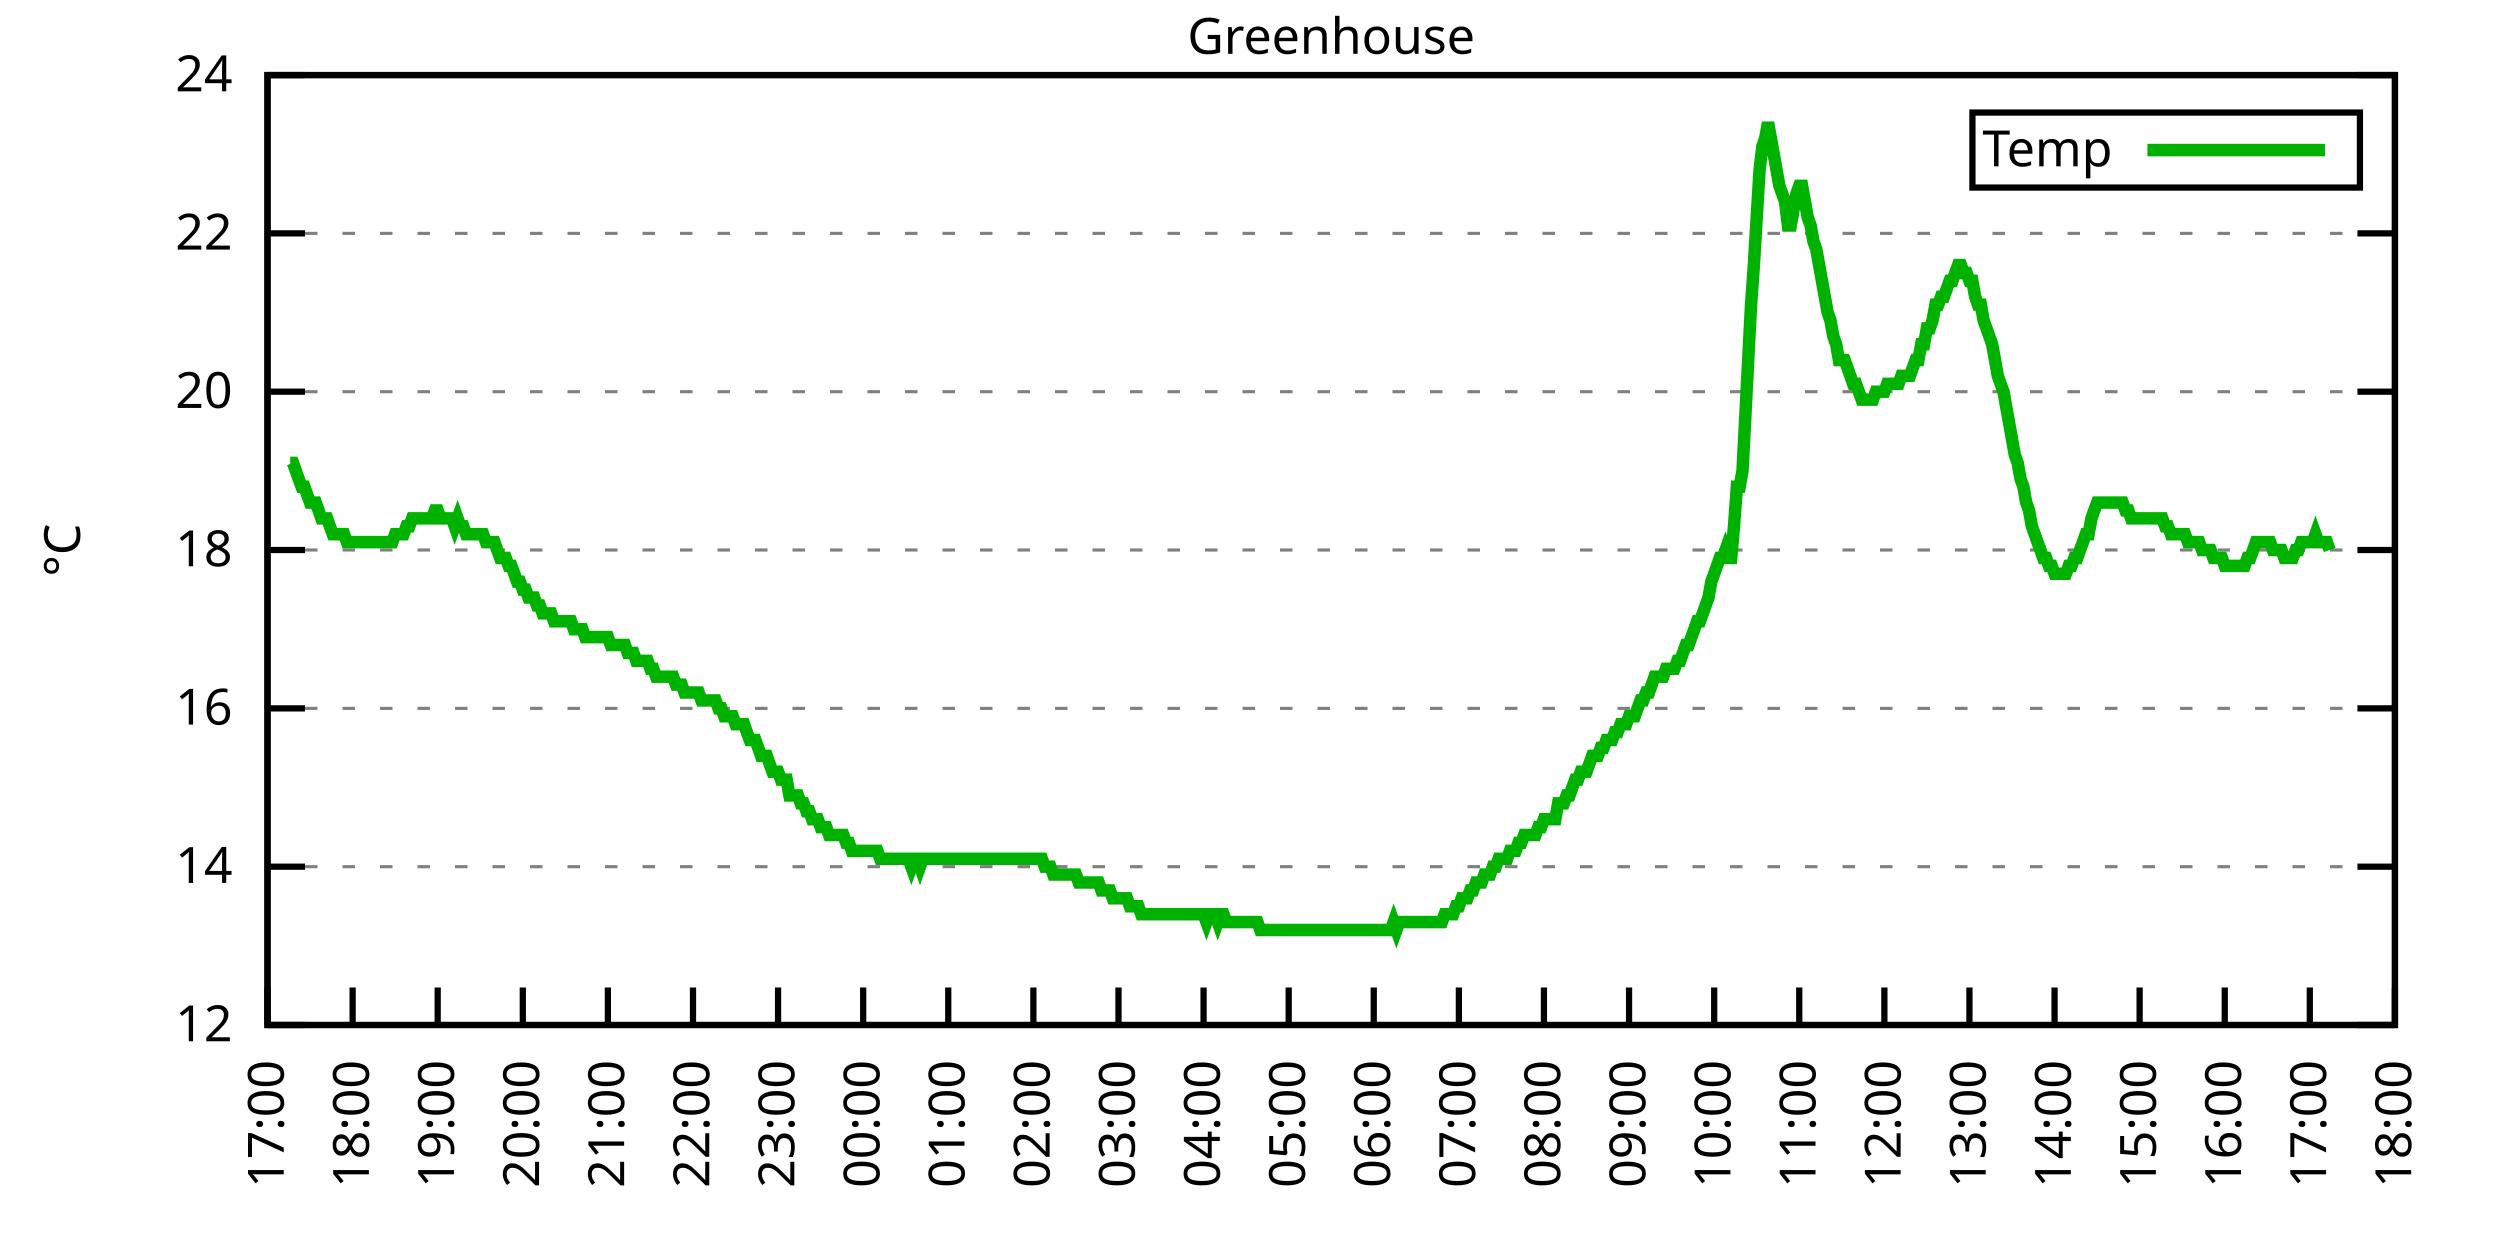
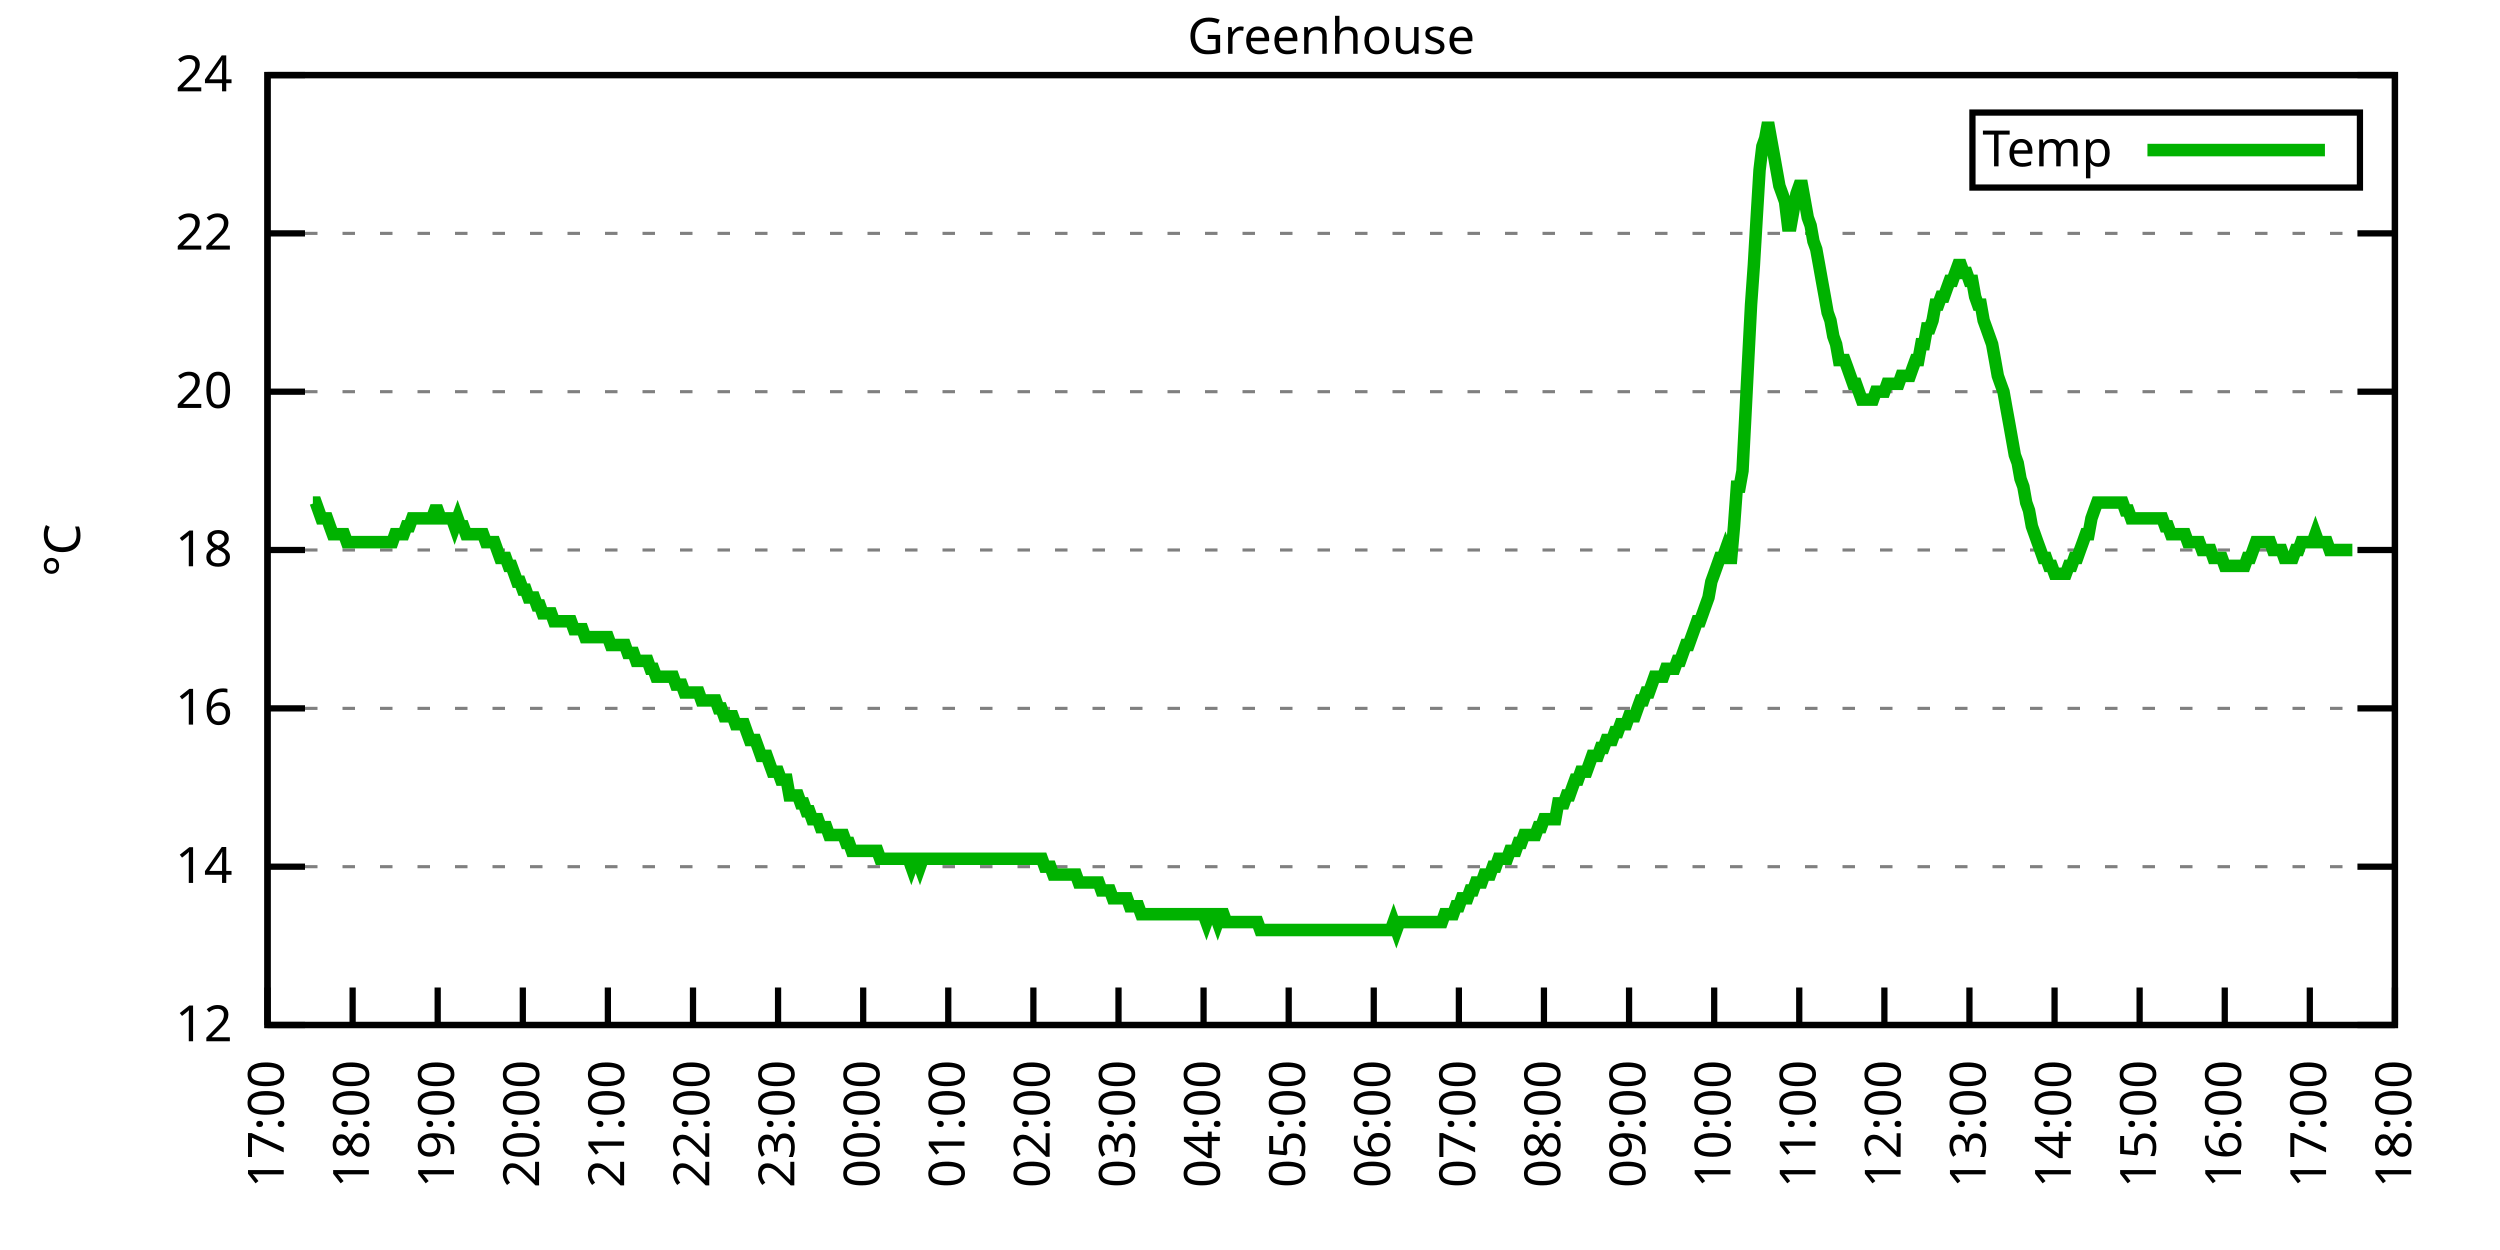
<svg xmlns="http://www.w3.org/2000/svg" xmlns:xlink="http://www.w3.org/1999/xlink" width="400" height="200" viewBox="0 0 400 200">
  <g id="gnuplot_canvas">
    <rect x="0" y="0" width="400" height="200" fill="none" />
    <defs>
      <circle id="gpDot" r="0.5" stroke-width="0.5" stroke="currentColor" />
      <path id="gpPt0" stroke-width="0.333" stroke="currentColor" d="M-1,0 h2 M0,-1 v2" />
      <path id="gpPt1" stroke-width="0.333" stroke="currentColor" d="M-1,-1 L1,1 M1,-1 L-1,1" />
      <path id="gpPt2" stroke-width="0.333" stroke="currentColor" d="M-1,0 L1,0 M0,-1 L0,1 M-1,-1 L1,1 M-1,1 L1,-1" />
      <rect id="gpPt3" stroke-width="0.333" stroke="currentColor" x="-1" y="-1" width="2" height="2" />
      <rect id="gpPt4" stroke-width="0.333" stroke="currentColor" fill="currentColor" x="-1" y="-1" width="2" height="2" />
      <circle id="gpPt5" stroke-width="0.333" stroke="currentColor" cx="0" cy="0" r="1" />
      <use xlink:href="#gpPt5" id="gpPt6" fill="currentColor" stroke="none" />
      <path id="gpPt7" stroke-width="0.333" stroke="currentColor" d="M0,-1.33 L-1.33,0.67 L1.33,0.67 z" />
      <use xlink:href="#gpPt7" id="gpPt8" fill="currentColor" stroke="none" />
      <use xlink:href="#gpPt7" id="gpPt9" stroke="currentColor" transform="rotate(180)" />
      <use xlink:href="#gpPt9" id="gpPt10" fill="currentColor" stroke="none" />
      <use xlink:href="#gpPt3" id="gpPt11" stroke="currentColor" transform="rotate(45)" />
      <use xlink:href="#gpPt11" id="gpPt12" fill="currentColor" stroke="none" />
      <path id="gpPt13" stroke-width="0.333" stroke="currentColor" d="M0,1.330 L1.265,0.411 L0.782,-1.067 L-0.782,-1.076 L-1.265,0.411 z" />
      <use xlink:href="#gpPt13" id="gpPt14" fill="currentColor" stroke="none" />
      <filter id="textbox" filterUnits="objectBoundingBox" x="0" y="0" height="1" width="1">
        <feFlood flood-color="white" flood-opacity="1" result="bgnd" />
        <feComposite in="SourceGraphic" in2="bgnd" operator="atop" />
      </filter>
      <filter id="greybox" filterUnits="objectBoundingBox" x="0" y="0" height="1" width="1">
        <feFlood flood-color="lightgrey" flood-opacity="1" result="grey" />
        <feComposite in="SourceGraphic" in2="grey" operator="atop" />
      </filter>
    </defs>
    <g fill="none" color="white" stroke="currentColor" stroke-width="1.00" stroke-linecap="butt" stroke-linejoin="miter">
</g>
    <g fill="none" color="black" stroke="currentColor" stroke-width="1.00" stroke-linecap="butt" stroke-linejoin="miter">
      <g stroke="none" shape-rendering="crispEdges">
        <polygon fill="rgb(255, 255, 255)" points="42.80,164.00 383.18,164.00 383.18,12.02 42.80,12.02 " />
      </g>
    </g>
    <g fill="none" color="black" stroke="currentColor" stroke-width="1.00" stroke-linecap="butt" stroke-linejoin="miter">
</g>
    <g fill="none" color="black" stroke="black" stroke-width="0.50" stroke-linecap="butt" stroke-linejoin="miter">
</g>
    <g fill="none" color="gray" stroke="currentColor" stroke-width="0.50" stroke-linecap="butt" stroke-linejoin="miter">
      <path stroke="gray" stroke-dasharray="2,4" class="gridline" d="M42.80,164.00 L383.19,164.00  " />
    </g>
    <g fill="none" color="gray" stroke="gray" stroke-width="1.00" stroke-linecap="butt" stroke-linejoin="miter">
</g>
    <g fill="none" color="black" stroke="currentColor" stroke-width="1.00" stroke-linecap="butt" stroke-linejoin="miter">
      <path stroke="black" d="M42.80,164.00 L48.80,164.00 M383.19,164.00 L377.19,164.00  " />
      <g transform="translate(37.20,166.60)" stroke="none" fill="black" font-family="Sans" font-size="8.00" text-anchor="end">
        <text>
          <tspan font-family="Sans"> 12</tspan>
        </text>
      </g>
    </g>
    <g fill="none" color="black" stroke="currentColor" stroke-width="1.00" stroke-linecap="butt" stroke-linejoin="miter">
</g>
    <g fill="none" color="black" stroke="black" stroke-width="0.50" stroke-linecap="butt" stroke-linejoin="miter">
</g>
    <g fill="none" color="gray" stroke="currentColor" stroke-width="0.50" stroke-linecap="butt" stroke-linejoin="miter">
      <path stroke="gray" stroke-dasharray="2,4" class="gridline" d="M42.80,138.67 L383.19,138.67  " />
    </g>
    <g fill="none" color="gray" stroke="gray" stroke-width="1.00" stroke-linecap="butt" stroke-linejoin="miter">
</g>
    <g fill="none" color="black" stroke="currentColor" stroke-width="1.00" stroke-linecap="butt" stroke-linejoin="miter">
      <path stroke="black" d="M42.80,138.67 L48.80,138.67 M383.19,138.67 L377.19,138.67  " />
      <g transform="translate(37.20,141.27)" stroke="none" fill="black" font-family="Sans" font-size="8.00" text-anchor="end">
        <text>
          <tspan font-family="Sans"> 14</tspan>
        </text>
      </g>
    </g>
    <g fill="none" color="black" stroke="currentColor" stroke-width="1.00" stroke-linecap="butt" stroke-linejoin="miter">
</g>
    <g fill="none" color="black" stroke="black" stroke-width="0.50" stroke-linecap="butt" stroke-linejoin="miter">
</g>
    <g fill="none" color="gray" stroke="currentColor" stroke-width="0.50" stroke-linecap="butt" stroke-linejoin="miter">
      <path stroke="gray" stroke-dasharray="2,4" class="gridline" d="M42.80,113.34 L383.19,113.34  " />
    </g>
    <g fill="none" color="gray" stroke="gray" stroke-width="1.00" stroke-linecap="butt" stroke-linejoin="miter">
</g>
    <g fill="none" color="black" stroke="currentColor" stroke-width="1.00" stroke-linecap="butt" stroke-linejoin="miter">
      <path stroke="black" d="M42.80,113.34 L48.80,113.34 M383.19,113.34 L377.19,113.34  " />
      <g transform="translate(37.20,115.94)" stroke="none" fill="black" font-family="Sans" font-size="8.00" text-anchor="end">
        <text>
          <tspan font-family="Sans"> 16</tspan>
        </text>
      </g>
    </g>
    <g fill="none" color="black" stroke="currentColor" stroke-width="1.00" stroke-linecap="butt" stroke-linejoin="miter">
</g>
    <g fill="none" color="black" stroke="black" stroke-width="0.50" stroke-linecap="butt" stroke-linejoin="miter">
</g>
    <g fill="none" color="gray" stroke="currentColor" stroke-width="0.50" stroke-linecap="butt" stroke-linejoin="miter">
      <path stroke="gray" stroke-dasharray="2,4" class="gridline" d="M42.80,88.00 L383.19,88.00  " />
    </g>
    <g fill="none" color="gray" stroke="gray" stroke-width="1.00" stroke-linecap="butt" stroke-linejoin="miter">
</g>
    <g fill="none" color="black" stroke="currentColor" stroke-width="1.00" stroke-linecap="butt" stroke-linejoin="miter">
      <path stroke="black" d="M42.80,88.00 L48.80,88.00 M383.19,88.00 L377.19,88.00  " />
      <g transform="translate(37.20,90.60)" stroke="none" fill="black" font-family="Sans" font-size="8.00" text-anchor="end">
        <text>
          <tspan font-family="Sans"> 18</tspan>
        </text>
      </g>
    </g>
    <g fill="none" color="black" stroke="currentColor" stroke-width="1.00" stroke-linecap="butt" stroke-linejoin="miter">
</g>
    <g fill="none" color="black" stroke="black" stroke-width="0.50" stroke-linecap="butt" stroke-linejoin="miter">
</g>
    <g fill="none" color="gray" stroke="currentColor" stroke-width="0.50" stroke-linecap="butt" stroke-linejoin="miter">
      <path stroke="gray" stroke-dasharray="2,4" class="gridline" d="M42.80,62.67 L383.19,62.67  " />
    </g>
    <g fill="none" color="gray" stroke="gray" stroke-width="1.00" stroke-linecap="butt" stroke-linejoin="miter">
</g>
    <g fill="none" color="black" stroke="currentColor" stroke-width="1.00" stroke-linecap="butt" stroke-linejoin="miter">
      <path stroke="black" d="M42.80,62.67 L48.80,62.67 M383.19,62.67 L377.19,62.67  " />
      <g transform="translate(37.20,65.27)" stroke="none" fill="black" font-family="Sans" font-size="8.00" text-anchor="end">
        <text>
          <tspan font-family="Sans"> 20</tspan>
        </text>
      </g>
    </g>
    <g fill="none" color="black" stroke="currentColor" stroke-width="1.00" stroke-linecap="butt" stroke-linejoin="miter">
</g>
    <g fill="none" color="black" stroke="black" stroke-width="0.50" stroke-linecap="butt" stroke-linejoin="miter">
</g>
    <g fill="none" color="gray" stroke="currentColor" stroke-width="0.50" stroke-linecap="butt" stroke-linejoin="miter">
      <path stroke="gray" stroke-dasharray="2,4" class="gridline" d="M42.80,37.34 L383.19,37.34  " />
    </g>
    <g fill="none" color="gray" stroke="gray" stroke-width="1.00" stroke-linecap="butt" stroke-linejoin="miter">
</g>
    <g fill="none" color="black" stroke="currentColor" stroke-width="1.00" stroke-linecap="butt" stroke-linejoin="miter">
      <path stroke="black" d="M42.80,37.34 L48.80,37.34 M383.19,37.34 L377.19,37.34  " />
      <g transform="translate(37.20,39.94)" stroke="none" fill="black" font-family="Sans" font-size="8.00" text-anchor="end">
        <text>
          <tspan font-family="Sans"> 22</tspan>
        </text>
      </g>
    </g>
    <g fill="none" color="black" stroke="currentColor" stroke-width="1.00" stroke-linecap="butt" stroke-linejoin="miter">
</g>
    <g fill="none" color="black" stroke="black" stroke-width="0.50" stroke-linecap="butt" stroke-linejoin="miter">
</g>
    <g fill="none" color="gray" stroke="currentColor" stroke-width="0.50" stroke-linecap="butt" stroke-linejoin="miter">
      <path stroke="gray" stroke-dasharray="2,4" class="gridline" d="M42.80,12.01 L383.19,12.01  " />
    </g>
    <g fill="none" color="gray" stroke="gray" stroke-width="1.00" stroke-linecap="butt" stroke-linejoin="miter">
</g>
    <g fill="none" color="black" stroke="currentColor" stroke-width="1.00" stroke-linecap="butt" stroke-linejoin="miter">
      <path stroke="black" d="M42.80,12.01 L48.80,12.01 M383.19,12.01 L377.19,12.01  " />
      <g transform="translate(37.20,14.61)" stroke="none" fill="black" font-family="Sans" font-size="8.00" text-anchor="end">
        <text>
          <tspan font-family="Sans"> 24</tspan>
        </text>
      </g>
    </g>
    <g fill="none" color="black" stroke="currentColor" stroke-width="1.00" stroke-linecap="butt" stroke-linejoin="miter">
      <path stroke="black" d="M42.80,164.00 L42.80,158.00  " />
      <g transform="translate(45.40,169.60) rotate(270.00)" stroke="none" fill="black" font-family="Sans" font-size="8.00" text-anchor="end">
        <text>
          <tspan font-family="Sans">17:00</tspan>
        </text>
      </g>
    </g>
    <g fill="none" color="black" stroke="currentColor" stroke-width="1.00" stroke-linecap="butt" stroke-linejoin="miter">
      <path stroke="black" d="M56.42,164.00 L56.42,158.00  " />
      <g transform="translate(59.02,169.60) rotate(270.00)" stroke="none" fill="black" font-family="Sans" font-size="8.00" text-anchor="end">
        <text>
          <tspan font-family="Sans">18:00</tspan>
        </text>
      </g>
    </g>
    <g fill="none" color="black" stroke="currentColor" stroke-width="1.00" stroke-linecap="butt" stroke-linejoin="miter">
      <path stroke="black" d="M70.03,164.00 L70.03,158.00  " />
      <g transform="translate(72.63,169.60) rotate(270.00)" stroke="none" fill="black" font-family="Sans" font-size="8.00" text-anchor="end">
        <text>
          <tspan font-family="Sans">19:00</tspan>
        </text>
      </g>
    </g>
    <g fill="none" color="black" stroke="currentColor" stroke-width="1.00" stroke-linecap="butt" stroke-linejoin="miter">
      <path stroke="black" d="M83.65,164.00 L83.65,158.00  " />
      <g transform="translate(86.25,169.60) rotate(270.00)" stroke="none" fill="black" font-family="Sans" font-size="8.00" text-anchor="end">
        <text>
          <tspan font-family="Sans">20:00</tspan>
        </text>
      </g>
    </g>
    <g fill="none" color="black" stroke="currentColor" stroke-width="1.00" stroke-linecap="butt" stroke-linejoin="miter">
      <path stroke="black" d="M97.26,164.00 L97.26,158.00  " />
      <g transform="translate(99.86,169.60) rotate(270.00)" stroke="none" fill="black" font-family="Sans" font-size="8.00" text-anchor="end">
        <text>
          <tspan font-family="Sans">21:00</tspan>
        </text>
      </g>
    </g>
    <g fill="none" color="black" stroke="currentColor" stroke-width="1.00" stroke-linecap="butt" stroke-linejoin="miter">
      <path stroke="black" d="M110.88,164.00 L110.88,158.00  " />
      <g transform="translate(113.48,169.60) rotate(270.00)" stroke="none" fill="black" font-family="Sans" font-size="8.00" text-anchor="end">
        <text>
          <tspan font-family="Sans">22:00</tspan>
        </text>
      </g>
    </g>
    <g fill="none" color="black" stroke="currentColor" stroke-width="1.00" stroke-linecap="butt" stroke-linejoin="miter">
      <path stroke="black" d="M124.49,164.00 L124.49,158.00  " />
      <g transform="translate(127.09,169.60) rotate(270.00)" stroke="none" fill="black" font-family="Sans" font-size="8.00" text-anchor="end">
        <text>
          <tspan font-family="Sans">23:00</tspan>
        </text>
      </g>
    </g>
    <g fill="none" color="black" stroke="currentColor" stroke-width="1.00" stroke-linecap="butt" stroke-linejoin="miter">
      <path stroke="black" d="M138.11,164.00 L138.11,158.00  " />
      <g transform="translate(140.71,169.60) rotate(270.00)" stroke="none" fill="black" font-family="Sans" font-size="8.00" text-anchor="end">
        <text>
          <tspan font-family="Sans">00:00</tspan>
        </text>
      </g>
    </g>
    <g fill="none" color="black" stroke="currentColor" stroke-width="1.00" stroke-linecap="butt" stroke-linejoin="miter">
      <path stroke="black" d="M151.72,164.00 L151.72,158.00  " />
      <g transform="translate(154.32,169.60) rotate(270.00)" stroke="none" fill="black" font-family="Sans" font-size="8.00" text-anchor="end">
        <text>
          <tspan font-family="Sans">01:00</tspan>
        </text>
      </g>
    </g>
    <g fill="none" color="black" stroke="currentColor" stroke-width="1.00" stroke-linecap="butt" stroke-linejoin="miter">
      <path stroke="black" d="M165.34,164.00 L165.34,158.00  " />
      <g transform="translate(167.94,169.60) rotate(270.00)" stroke="none" fill="black" font-family="Sans" font-size="8.00" text-anchor="end">
        <text>
          <tspan font-family="Sans">02:00</tspan>
        </text>
      </g>
    </g>
    <g fill="none" color="black" stroke="currentColor" stroke-width="1.00" stroke-linecap="butt" stroke-linejoin="miter">
      <path stroke="black" d="M178.96,164.00 L178.96,158.00  " />
      <g transform="translate(181.56,169.60) rotate(270.00)" stroke="none" fill="black" font-family="Sans" font-size="8.00" text-anchor="end">
        <text>
          <tspan font-family="Sans">03:00</tspan>
        </text>
      </g>
    </g>
    <g fill="none" color="black" stroke="currentColor" stroke-width="1.00" stroke-linecap="butt" stroke-linejoin="miter">
      <path stroke="black" d="M192.57,164.00 L192.57,158.00  " />
      <g transform="translate(195.17,169.60) rotate(270.00)" stroke="none" fill="black" font-family="Sans" font-size="8.00" text-anchor="end">
        <text>
          <tspan font-family="Sans">04:00</tspan>
        </text>
      </g>
    </g>
    <g fill="none" color="black" stroke="currentColor" stroke-width="1.00" stroke-linecap="butt" stroke-linejoin="miter">
      <path stroke="black" d="M206.19,164.00 L206.19,158.00  " />
      <g transform="translate(208.79,169.60) rotate(270.00)" stroke="none" fill="black" font-family="Sans" font-size="8.00" text-anchor="end">
        <text>
          <tspan font-family="Sans">05:00</tspan>
        </text>
      </g>
    </g>
    <g fill="none" color="black" stroke="currentColor" stroke-width="1.00" stroke-linecap="butt" stroke-linejoin="miter">
      <path stroke="black" d="M219.80,164.00 L219.80,158.00  " />
      <g transform="translate(222.40,169.60) rotate(270.00)" stroke="none" fill="black" font-family="Sans" font-size="8.00" text-anchor="end">
        <text>
          <tspan font-family="Sans">06:00</tspan>
        </text>
      </g>
    </g>
    <g fill="none" color="black" stroke="currentColor" stroke-width="1.00" stroke-linecap="butt" stroke-linejoin="miter">
      <path stroke="black" d="M233.42,164.00 L233.42,158.00  " />
      <g transform="translate(236.02,169.60) rotate(270.00)" stroke="none" fill="black" font-family="Sans" font-size="8.00" text-anchor="end">
        <text>
          <tspan font-family="Sans">07:00</tspan>
        </text>
      </g>
    </g>
    <g fill="none" color="black" stroke="currentColor" stroke-width="1.00" stroke-linecap="butt" stroke-linejoin="miter">
      <path stroke="black" d="M247.03,164.00 L247.03,158.00  " />
      <g transform="translate(249.63,169.60) rotate(270.00)" stroke="none" fill="black" font-family="Sans" font-size="8.00" text-anchor="end">
        <text>
          <tspan font-family="Sans">08:00</tspan>
        </text>
      </g>
    </g>
    <g fill="none" color="black" stroke="currentColor" stroke-width="1.00" stroke-linecap="butt" stroke-linejoin="miter">
      <path stroke="black" d="M260.65,164.00 L260.65,158.00  " />
      <g transform="translate(263.25,169.60) rotate(270.00)" stroke="none" fill="black" font-family="Sans" font-size="8.00" text-anchor="end">
        <text>
          <tspan font-family="Sans">09:00</tspan>
        </text>
      </g>
    </g>
    <g fill="none" color="black" stroke="currentColor" stroke-width="1.00" stroke-linecap="butt" stroke-linejoin="miter">
      <path stroke="black" d="M274.27,164.00 L274.27,158.00  " />
      <g transform="translate(276.87,169.60) rotate(270.00)" stroke="none" fill="black" font-family="Sans" font-size="8.00" text-anchor="end">
        <text>
          <tspan font-family="Sans">10:00</tspan>
        </text>
      </g>
    </g>
    <g fill="none" color="black" stroke="currentColor" stroke-width="1.00" stroke-linecap="butt" stroke-linejoin="miter">
      <path stroke="black" d="M287.88,164.00 L287.88,158.00  " />
      <g transform="translate(290.48,169.60) rotate(270.00)" stroke="none" fill="black" font-family="Sans" font-size="8.00" text-anchor="end">
        <text>
          <tspan font-family="Sans">11:00</tspan>
        </text>
      </g>
    </g>
    <g fill="none" color="black" stroke="currentColor" stroke-width="1.00" stroke-linecap="butt" stroke-linejoin="miter">
      <path stroke="black" d="M301.50,164.00 L301.50,158.00  " />
      <g transform="translate(304.10,169.60) rotate(270.00)" stroke="none" fill="black" font-family="Sans" font-size="8.00" text-anchor="end">
        <text>
          <tspan font-family="Sans">12:00</tspan>
        </text>
      </g>
    </g>
    <g fill="none" color="black" stroke="currentColor" stroke-width="1.00" stroke-linecap="butt" stroke-linejoin="miter">
      <path stroke="black" d="M315.11,164.00 L315.11,158.00  " />
      <g transform="translate(317.71,169.60) rotate(270.00)" stroke="none" fill="black" font-family="Sans" font-size="8.00" text-anchor="end">
        <text>
          <tspan font-family="Sans">13:00</tspan>
        </text>
      </g>
    </g>
    <g fill="none" color="black" stroke="currentColor" stroke-width="1.00" stroke-linecap="butt" stroke-linejoin="miter">
      <path stroke="black" d="M328.73,164.00 L328.73,158.00  " />
      <g transform="translate(331.33,169.60) rotate(270.00)" stroke="none" fill="black" font-family="Sans" font-size="8.00" text-anchor="end">
        <text>
          <tspan font-family="Sans">14:00</tspan>
        </text>
      </g>
    </g>
    <g fill="none" color="black" stroke="currentColor" stroke-width="1.00" stroke-linecap="butt" stroke-linejoin="miter">
      <path stroke="black" d="M342.34,164.00 L342.34,158.00  " />
      <g transform="translate(344.94,169.60) rotate(270.00)" stroke="none" fill="black" font-family="Sans" font-size="8.00" text-anchor="end">
        <text>
          <tspan font-family="Sans">15:00</tspan>
        </text>
      </g>
    </g>
    <g fill="none" color="black" stroke="currentColor" stroke-width="1.00" stroke-linecap="butt" stroke-linejoin="miter">
      <path stroke="black" d="M355.96,164.00 L355.96,158.00  " />
      <g transform="translate(358.56,169.60) rotate(270.00)" stroke="none" fill="black" font-family="Sans" font-size="8.00" text-anchor="end">
        <text>
          <tspan font-family="Sans">16:00</tspan>
        </text>
      </g>
    </g>
    <g fill="none" color="black" stroke="currentColor" stroke-width="1.00" stroke-linecap="butt" stroke-linejoin="miter">
      <path stroke="black" d="M369.57,164.00 L369.57,158.00  " />
      <g transform="translate(372.17,169.60) rotate(270.00)" stroke="none" fill="black" font-family="Sans" font-size="8.00" text-anchor="end">
        <text>
          <tspan font-family="Sans">17:00</tspan>
        </text>
      </g>
    </g>
    <g fill="none" color="black" stroke="currentColor" stroke-width="1.00" stroke-linecap="butt" stroke-linejoin="miter">
      <path stroke="black" d="M383.19,164.00 L383.19,158.00  " />
      <g transform="translate(385.79,169.60) rotate(270.00)" stroke="none" fill="black" font-family="Sans" font-size="8.00" text-anchor="end">
        <text>
          <tspan font-family="Sans">18:00</tspan>
        </text>
      </g>
    </g>
    <g fill="none" color="black" stroke="currentColor" stroke-width="1.00" stroke-linecap="butt" stroke-linejoin="miter">
</g>
    <g fill="none" color="black" stroke="currentColor" stroke-width="1.00" stroke-linecap="butt" stroke-linejoin="miter">
      <path stroke="black" d="M42.80,12.01 L42.80,164.00 L383.19,164.00 L383.19,12.01 L42.80,12.01 Z  " />
    </g>
    <g fill="none" color="black" stroke="currentColor" stroke-width="1.00" stroke-linecap="butt" stroke-linejoin="miter">
</g>
    <g fill="none" color="black" stroke="currentColor" stroke-width="1.00" stroke-linecap="butt" stroke-linejoin="miter">
      <path stroke="black" d="M315.59,30.01 L315.59,18.01 L377.59,18.01 L377.59,30.01 L315.59,30.01 Z  " />
    </g>
    <g id="Greenhouse_plot_1">
      <g fill="none" color="white" stroke="black" stroke-width="2.00" stroke-linecap="butt" stroke-linejoin="miter">
</g>
      <g fill="none" color="black" stroke="currentColor" stroke-width="2.00" stroke-linecap="butt" stroke-linejoin="miter">
        <g transform="translate(337.99,26.61)" stroke="none" fill="black" font-family="Sans" font-size="8.00" text-anchor="end">
          <text>
            <tspan font-family="Sans">Temp</tspan>
          </text>
        </g>
      </g>
      <g fill="none" color="black" stroke="currentColor" stroke-width="2.00" stroke-linecap="butt" stroke-linejoin="miter">
-         <path stroke="rgb(  0, 178,   0)" d="M343.59,24.01 L371.99,24.01 M46.43,74.07 L46.88,74.07 L47.34,75.34 L47.79,76.61 L48.25,77.87 L48.70,77.87   L49.15,79.14 L49.61,80.41 L50.06,80.41 L50.52,80.41 L50.97,81.67 L51.42,82.94 L51.88,82.94 L52.33,82.94   L52.78,84.21 L53.24,85.47 L53.69,85.47 L54.15,85.47 L54.60,85.47 L55.05,85.47 L55.51,86.74 L55.96,86.74   L56.42,86.74 L56.87,86.74 L57.32,86.74 L57.78,86.74 L58.23,86.74 L58.68,86.74 L59.14,86.74 L59.59,86.74   L60.05,86.74 L60.50,86.74 L60.95,86.74 L61.41,86.74 L61.86,86.74 L62.32,86.74 L62.77,86.74 L63.22,85.47   L63.68,85.47 L64.13,85.47 L64.58,85.47 L65.04,84.21 L65.49,84.21 L65.95,82.94 L66.40,82.94 L66.85,82.94   L67.31,82.94 L67.76,82.94 L68.22,82.94 L68.67,82.94 L69.12,82.94 L69.58,81.67 L70.03,81.67 L70.49,82.94   L70.94,82.94 L71.39,82.94 L71.85,82.94 L72.30,82.94 L72.75,84.21 L73.21,82.94 L73.66,84.21 L74.12,84.21   L74.57,85.47 L75.02,85.47 L75.48,85.47 L75.93,85.47 L76.39,85.47 L76.84,85.47 L77.29,85.47 L77.75,86.74   L78.20,86.74 L78.65,86.74 L79.11,86.74 L79.56,88.00 L80.02,89.27 L80.47,89.27 L80.92,89.27 L81.38,90.54   L81.83,90.54 L82.29,91.80 L82.74,93.07 L83.19,93.07 L83.65,94.34 L84.10,94.34 L84.55,95.60 L85.01,95.60   L85.46,95.60 L85.92,96.87 L86.37,96.87 L86.82,98.14 L87.28,98.14 L87.73,98.14 L88.19,98.14 L88.64,99.40   L89.09,99.40 L89.55,99.40 L90.00,99.40 L90.45,99.40 L90.91,99.40 L91.36,99.40 L91.82,100.67 L92.27,100.67   L92.72,100.67 L93.18,100.67 L93.63,101.94 L94.09,101.94 L94.54,101.94 L94.99,101.94 L95.45,101.94 L95.90,101.94   L96.35,101.94 L96.81,101.94 L97.26,101.94 L97.72,103.20 L98.17,103.20 L98.62,103.20 L99.08,103.20 L99.53,103.20   L99.99,103.20 L100.44,104.47 L100.89,104.47 L101.35,104.47 L101.80,105.74 L102.25,105.74 L102.71,105.74 L103.16,105.74   L103.62,105.74 L104.07,107.00 L104.52,107.00 L104.98,108.27 L105.43,108.27 L105.89,108.27 L106.34,108.27 L106.79,108.27   L107.25,108.27 L107.70,108.27 L108.15,109.54 L108.61,109.54 L109.06,109.54 L109.52,110.80 L109.97,110.80 L110.42,110.80   L110.88,110.80 L111.33,110.80 L111.79,110.80 L112.24,112.07 L112.69,112.07 L113.15,112.07 L113.60,112.07 L114.05,112.07   L114.51,112.07 L114.96,113.34 L115.42,113.34 L115.87,114.60 L116.32,114.60 L116.78,114.60 L117.23,114.60 L117.69,115.87   L118.14,115.87 L118.59,115.87 L119.05,115.87 L119.50,117.14 L119.96,118.40 L120.41,118.40 L120.86,118.40 L121.32,119.67   L121.77,120.94 L122.22,120.94 L122.68,120.94 L123.13,122.20 L123.59,123.47 L124.04,123.47 L124.49,123.47 L124.95,124.74   L125.40,124.74 L125.86,124.74 L126.31,127.27 L126.76,127.27 L127.22,127.27 L127.67,127.27 L128.12,128.54 L128.58,128.54   L129.03,129.80 L129.49,129.80 L129.94,131.07 L130.39,131.07 L130.85,131.07 L131.30,132.34 L131.76,132.34 L132.21,132.34   L132.66,133.60 L133.12,133.60 L133.57,133.60 L134.02,133.60 L134.48,133.60 L134.93,133.60 L135.39,134.87 L135.84,134.87   L136.29,136.14 L136.75,136.14 L137.20,136.14 L137.66,136.14 L138.11,136.14 L138.56,136.14 L139.02,136.14 L139.47,136.14   L139.92,136.14 L140.38,136.14 L140.83,137.40 L141.29,137.40 L141.74,137.40 L142.19,137.40 L142.65,137.40 L143.10,137.40   L143.56,137.40 L144.01,137.40 L144.46,137.40 L144.92,137.40 L145.37,137.40 L145.82,138.67 L146.28,137.40 L146.73,137.40   L147.19,138.67 L147.64,137.40 L148.09,137.40 L148.55,137.40 L149.00,137.40 L149.46,137.40 L149.91,137.40 L150.36,137.40   L150.82,137.40 L151.27,137.40 L151.72,137.40 L152.18,137.40 L152.63,137.40 L153.09,137.40 L153.54,137.40 L153.99,137.40   L154.45,137.40 L154.90,137.40 L155.36,137.40 L155.81,137.40 L156.26,137.40 L156.72,137.40 L157.17,137.40 L157.62,137.40   L158.08,137.40 L158.53,137.40 L158.99,137.40 L159.44,137.40 L159.89,137.40 L160.35,137.40 L160.80,137.40 L161.26,137.40   L161.71,137.40 L162.16,137.40 L162.62,137.40 L163.07,137.40 L163.52,137.40 L163.98,137.40 L164.43,137.40 L164.89,137.40   L165.34,137.40 L165.79,137.40 L166.25,137.40 L166.70,137.40 L167.16,138.67 L167.61,138.67 L168.06,138.67 L168.52,139.93   L168.97,139.93 L169.43,139.93 L169.88,139.93 L170.33,139.93 L170.79,139.93 L171.24,139.93 L171.69,139.93 L172.15,139.93   L172.60,141.20 L173.06,141.20 L173.51,141.20 L173.96,141.20 L174.42,141.20 L174.87,141.20 L175.33,141.20 L175.78,141.20   L176.23,142.47 L176.69,142.47 L177.14,142.47 L177.59,142.47 L178.05,143.73 L178.50,143.73 L178.96,143.73 L179.41,143.73   L179.86,143.73 L180.32,143.73 L180.77,145.00 L181.23,145.00 L181.68,145.00 L182.13,145.00 L182.59,146.27 L183.04,146.27   L183.49,146.27 L183.95,146.27 L184.40,146.27 L184.86,146.27 L185.31,146.27 L185.76,146.27 L186.22,146.27 L186.67,146.27   L187.13,146.27 L187.58,146.27 L188.03,146.27 L188.49,146.27 L188.94,146.27 L189.39,146.27 L189.85,146.27 L190.30,146.27   L190.76,146.27 L191.21,146.27 L191.66,146.27 L192.12,146.27 L192.57,146.27 L193.03,147.53 L193.48,146.27 L193.93,146.27   L194.39,146.27 L194.84,147.53 L195.29,146.27 L195.75,146.27 L196.20,147.53 L196.66,147.53 L197.11,147.53 L197.56,147.53   L198.02,147.53 L198.47,147.53 L198.93,147.53 L199.38,147.53 L199.83,147.53 L200.29,147.53 L200.74,147.53 L201.19,147.53   L201.65,148.80 L202.10,148.80 L202.56,148.80 L203.01,148.80 L203.46,148.80 L203.92,148.80 L204.37,148.80 L204.83,148.80   L205.28,148.80 L205.73,148.80 L206.19,148.80 L206.64,148.80 L207.09,148.80 L207.55,148.80 L208.00,148.80 L208.46,148.80   L208.91,148.80 L209.36,148.80 L209.82,148.80 L210.27,148.80 L210.73,148.80 L211.18,148.80 L211.63,148.80 L212.09,148.80   L212.54,148.80 L213.00,148.80 L213.45,148.80 L213.90,148.80 L214.36,148.80 L214.81,148.80 L215.26,148.80 L215.72,148.80   L216.17,148.80 L216.63,148.80 L217.08,148.80 L217.53,148.80 L217.99,148.80 L218.44,148.80 L218.90,148.80 L219.35,148.80   L219.80,148.80 L220.26,148.80 L220.71,148.80 L221.16,148.80 L221.62,148.80 L222.07,148.80 L222.53,148.80 L222.98,147.53   L223.43,148.80 L223.89,147.53 L224.34,147.53 L224.80,147.53 L225.25,147.53 L225.70,147.53 L226.16,147.53 L226.61,147.53   L227.06,147.53 L227.52,147.53 L227.97,147.53 L228.43,147.53 L228.88,147.53 L229.33,147.53 L229.79,147.53 L230.24,147.53   L230.70,147.53 L231.15,146.27 L231.60,146.27 L232.06,146.27 L232.51,146.27 L232.96,145.00 L233.42,145.00 L233.87,143.73   L234.33,143.73 L234.78,143.73 L235.23,142.47 L235.69,142.47 L236.14,141.20 L236.60,141.20 L237.05,141.20 L237.50,139.93   L237.96,139.93 L238.41,139.93 L238.86,138.67 L239.32,138.67 L239.77,137.40 L240.23,137.40 L240.68,137.40 L241.13,137.40   L241.59,136.14 L242.04,136.14 L242.50,136.14 L242.95,134.87 L243.40,134.87 L243.86,133.60 L244.31,133.60 L244.76,133.60   L245.22,133.60 L245.67,133.60 L246.13,132.34 L246.58,132.34 L247.03,131.07 L247.49,131.07 L247.94,131.07 L248.40,131.07   L248.85,131.07 L249.30,128.54 L249.76,128.54 L250.21,128.54 L250.66,127.27 L251.12,127.27 L251.57,126.00 L252.03,124.74   L252.48,124.74 L252.93,123.47 L253.39,123.47 L253.84,123.47 L254.30,122.20 L254.75,120.94 L255.20,120.94 L255.66,120.94   L256.11,119.67 L256.56,119.67 L257.02,118.40 L257.47,118.40 L257.93,118.40 L258.38,117.14 L258.83,117.14 L259.29,115.87   L259.74,115.87 L260.20,115.87 L260.65,114.60 L261.10,114.60 L261.56,114.60 L262.01,113.34 L262.47,112.07 L262.92,112.07   L263.37,110.80 L263.83,110.80 L264.28,109.54 L264.73,108.27 L265.19,108.27 L265.64,108.27 L266.10,108.27 L266.55,107.00   L267.00,107.00 L267.46,107.00 L267.91,107.00 L268.37,105.74 L268.82,105.74 L269.27,104.47 L269.73,103.20 L270.18,103.20   L270.63,101.94 L271.09,100.67 L271.54,99.40 L272.00,99.40 L272.45,98.14 L272.90,96.87 L273.36,95.60 L273.81,93.07   L274.27,91.80 L274.72,90.54 L275.17,89.27 L275.63,89.27 L276.08,88.00 L276.53,89.27 L276.99,89.27 L277.44,84.21   L277.90,77.87 L278.35,77.87 L278.80,75.34 L279.26,66.47 L279.71,57.61 L280.17,48.74 L280.62,42.41 L281.07,34.81   L281.53,27.21 L281.98,23.41 L282.43,22.14 L282.89,19.61 L283.34,22.14 L283.80,24.68 L284.25,27.21 L284.70,29.74   L285.16,31.01 L285.61,32.28 L286.07,36.08 L286.52,36.08 L286.97,33.54 L287.43,31.01 L287.88,29.74 L288.33,29.74   L288.79,32.28 L289.24,34.81 L289.70,36.08 L290.15,38.61 L290.60,39.87 L291.06,42.41 L291.51,44.94 L291.97,47.47   L292.42,50.01 L292.87,51.27 L293.33,53.81 L293.78,55.07 L294.23,57.61 L294.69,57.61 L295.14,57.61 L295.60,58.87   L296.05,60.14 L296.50,61.41 L296.96,61.41 L297.41,62.67 L297.87,63.94 L298.32,63.94 L298.77,63.94 L299.23,63.94   L299.68,63.94 L300.13,62.67 L300.59,62.67 L301.04,62.67 L301.50,62.67 L301.95,61.41 L302.40,61.41 L302.86,61.41   L303.31,61.41 L303.77,61.41 L304.22,60.14 L304.67,60.14 L305.13,60.14 L305.58,60.14 L306.03,58.87 L306.49,57.61   L306.94,57.61 L307.40,55.07 L307.85,55.07 L308.30,52.54 L308.76,52.54 L309.21,51.27 L309.67,48.74 L310.12,48.74   L310.57,47.47 L311.03,47.47 L311.48,46.21 L311.94,44.94 L312.39,44.94 L312.84,43.67 L313.30,42.41 L313.75,42.41   L314.20,43.67 L314.66,43.67 L315.11,44.94 L315.57,44.94 L316.02,47.47 L316.47,48.74 L316.93,48.74 L317.38,51.27   L317.84,52.54 L318.29,53.81 L318.74,55.07 L319.20,57.61 L319.65,60.14 L320.10,61.41 L320.56,62.67 L321.01,65.21   L321.47,67.74 L321.92,70.27 L322.37,72.81 L322.83,74.07 L323.28,76.61 L323.74,77.87 L324.19,80.41 L324.64,81.67   L325.10,84.21 L325.55,85.47 L326.00,86.74 L326.46,88.00 L326.91,89.27 L327.37,89.27 L327.82,90.54 L328.27,90.54   L328.73,91.80 L329.18,91.80 L329.64,91.80 L330.09,91.80 L330.54,91.80 L331.00,90.54 L331.45,90.54 L331.90,89.27   L332.36,89.27 L332.81,88.00 L333.27,86.74 L333.72,85.47 L334.17,85.47 L334.63,82.94 L335.08,81.67 L335.54,80.41   L335.99,80.41 L336.44,80.41 L336.90,80.41 L337.35,80.41 L337.80,80.41 L338.26,80.41 L338.71,80.41 L339.17,80.41   L339.62,80.41 L340.07,81.67 L340.53,81.67 L340.98,82.94 L341.44,82.94 L341.89,82.94 L342.34,82.94 L342.80,82.94   L343.25,82.94 L343.70,82.94 L344.16,82.94 L344.61,82.94 L345.07,82.94 L345.52,82.94 L345.97,82.94 L346.43,84.21   L346.88,84.21 L347.34,85.47 L347.79,85.47 L348.24,85.47 L348.70,85.47 L349.15,85.47 L349.60,85.47 L350.06,86.74   L350.51,86.74 L350.97,86.74 L351.42,86.74 L351.87,86.74 L352.33,88.00 L352.78,88.00 L353.24,88.00 L353.69,88.00   L354.14,89.27 L354.60,89.27 L355.05,89.27 L355.50,89.27 L355.96,90.54 L356.41,90.54 L356.87,90.54 L357.32,90.54   L357.77,90.54 L358.23,90.54 L358.68,90.54 L359.14,90.54 L359.59,89.27 L360.04,89.27 L360.50,88.00 L360.95,86.74   L361.41,86.74 L361.86,86.74 L362.31,86.74 L362.77,86.74 L363.22,86.74 L363.67,88.00 L364.13,88.00 L364.58,88.00   L365.04,88.00 L365.49,89.27 L365.94,89.27 L366.40,89.27 L366.85,89.27 L367.31,88.00 L367.76,88.00 L368.21,86.74   L368.67,86.74 L369.12,86.74 L369.57,86.74 L370.03,86.74 L370.48,85.47 L370.94,86.74 L371.39,86.74 L371.84,86.74   L372.30,86.74 L372.75,88.00  " />
+         <path stroke="rgb(  0, 178,   0)" d="M343.59,24.01 L371.99,24.01 M50.06,80.41 L50.52,80.41 L50.97,81.67 L51.42,82.94 L51.88,82.94 L52.33,82.94   L52.78,84.21 L53.24,85.47 L53.69,85.47 L54.15,85.47 L54.60,85.47 L55.05,85.47 L55.51,86.74 L55.96,86.74   L56.42,86.74 L56.87,86.74 L57.32,86.74 L57.78,86.74 L58.23,86.74 L58.68,86.74 L59.14,86.74 L59.59,86.74   L60.05,86.74 L60.50,86.74 L60.95,86.74 L61.41,86.74 L61.86,86.74 L62.32,86.74 L62.77,86.74 L63.22,85.47   L63.68,85.47 L64.13,85.47 L64.58,85.47 L65.04,84.21 L65.49,84.21 L65.95,82.94 L66.40,82.94 L66.85,82.94   L67.31,82.94 L67.76,82.94 L68.22,82.94 L68.67,82.94 L69.12,82.94 L69.58,81.67 L70.03,81.67 L70.49,82.94   L70.94,82.94 L71.39,82.94 L71.85,82.94 L72.30,82.94 L72.75,84.21 L73.21,82.94 L73.66,84.21 L74.12,84.21   L74.57,85.47 L75.02,85.47 L75.48,85.47 L75.93,85.47 L76.39,85.47 L76.84,85.47 L77.29,85.47 L77.75,86.74   L78.20,86.74 L78.65,86.74 L79.11,86.74 L79.56,88.00 L80.02,89.27 L80.47,89.27 L80.92,89.27 L81.38,90.54   L81.83,90.54 L82.29,91.80 L82.74,93.07 L83.19,93.07 L83.65,94.34 L84.10,94.34 L84.55,95.60 L85.01,95.60   L85.46,95.60 L85.92,96.87 L86.37,96.87 L86.82,98.14 L87.28,98.14 L87.73,98.14 L88.19,98.14 L88.64,99.40   L89.09,99.40 L89.55,99.40 L90.00,99.40 L90.45,99.40 L90.91,99.40 L91.36,99.40 L91.82,100.67 L92.27,100.67   L92.72,100.67 L93.18,100.67 L93.63,101.94 L94.09,101.94 L94.54,101.94 L94.99,101.94 L95.45,101.94 L95.90,101.94   L96.35,101.94 L96.81,101.94 L97.26,101.94 L97.72,103.20 L98.17,103.20 L98.62,103.20 L99.08,103.20 L99.53,103.20   L99.99,103.20 L100.44,104.47 L100.89,104.47 L101.35,104.47 L101.80,105.74 L102.25,105.74 L102.71,105.74 L103.16,105.74   L103.62,105.74 L104.07,107.00 L104.52,107.00 L104.98,108.27 L105.43,108.27 L105.89,108.27 L106.34,108.27 L106.79,108.27   L107.25,108.27 L107.70,108.27 L108.15,109.54 L108.61,109.54 L109.06,109.54 L109.52,110.80 L109.97,110.80 L110.42,110.80   L110.88,110.80 L111.33,110.80 L111.79,110.80 L112.24,112.07 L112.69,112.07 L113.15,112.07 L113.60,112.07 L114.05,112.07   L114.51,112.07 L114.96,113.34 L115.42,113.34 L115.87,114.60 L116.32,114.60 L116.78,114.60 L117.23,114.60 L117.69,115.87   L118.14,115.87 L118.59,115.87 L119.05,115.87 L119.50,117.14 L119.96,118.40 L120.41,118.40 L120.86,118.40 L121.32,119.67   L121.77,120.94 L122.22,120.94 L122.68,120.94 L123.13,122.20 L123.59,123.47 L124.04,123.47 L124.49,123.47 L124.95,124.74   L125.40,124.74 L125.86,124.74 L126.31,127.27 L126.76,127.27 L127.22,127.27 L127.67,127.27 L128.12,128.54 L128.58,128.54   L129.03,129.80 L129.49,129.80 L129.94,131.07 L130.39,131.07 L130.85,131.07 L131.30,132.34 L131.76,132.34 L132.21,132.34   L132.66,133.60 L133.12,133.60 L133.57,133.60 L134.02,133.60 L134.48,133.60 L134.93,133.60 L135.39,134.87 L135.84,134.87   L136.29,136.14 L136.75,136.14 L137.20,136.14 L137.66,136.14 L138.11,136.14 L138.56,136.14 L139.02,136.14 L139.47,136.14   L139.92,136.14 L140.38,136.14 L140.83,137.40 L141.29,137.40 L141.74,137.40 L142.19,137.40 L142.65,137.40 L143.10,137.40   L143.56,137.40 L144.01,137.40 L144.46,137.40 L144.92,137.40 L145.37,137.40 L145.82,138.67 L146.28,137.40 L146.73,137.40   L147.19,138.67 L147.64,137.40 L148.09,137.40 L148.55,137.40 L149.00,137.40 L149.46,137.40 L149.91,137.40 L150.36,137.40   L150.82,137.40 L151.27,137.40 L151.72,137.40 L152.18,137.40 L152.63,137.40 L153.09,137.40 L153.54,137.40 L153.99,137.40   L154.45,137.40 L154.90,137.40 L155.36,137.40 L155.81,137.40 L156.26,137.40 L156.72,137.40 L157.17,137.40 L157.62,137.40   L158.08,137.40 L158.53,137.40 L158.99,137.40 L159.44,137.40 L159.89,137.40 L160.35,137.40 L160.80,137.40 L161.26,137.40   L161.71,137.40 L162.16,137.40 L162.62,137.40 L163.07,137.40 L163.52,137.40 L163.98,137.40 L164.43,137.40 L164.89,137.40   L165.34,137.40 L165.79,137.40 L166.25,137.40 L166.70,137.40 L167.16,138.67 L167.61,138.67 L168.06,138.67 L168.52,139.93   L168.97,139.93 L169.43,139.93 L169.88,139.93 L170.33,139.93 L170.79,139.93 L171.24,139.93 L171.69,139.93 L172.15,139.93   L172.60,141.20 L173.06,141.20 L173.51,141.20 L173.96,141.20 L174.42,141.20 L174.87,141.20 L175.33,141.20 L175.78,141.20   L176.23,142.47 L176.69,142.47 L177.14,142.47 L177.59,142.47 L178.05,143.73 L178.50,143.73 L178.96,143.73 L179.41,143.73   L179.86,143.73 L180.32,143.73 L180.77,145.00 L181.23,145.00 L181.68,145.00 L182.13,145.00 L182.59,146.27 L183.04,146.27   L183.49,146.27 L183.95,146.27 L184.40,146.27 L184.86,146.27 L185.31,146.27 L185.76,146.27 L186.22,146.27 L186.67,146.27   L187.13,146.27 L187.58,146.27 L188.03,146.27 L188.49,146.27 L188.94,146.27 L189.39,146.27 L189.85,146.27 L190.30,146.27   L190.76,146.27 L191.21,146.27 L191.66,146.27 L192.12,146.27 L192.57,146.27 L193.03,147.53 L193.48,146.27 L193.93,146.27   L194.39,146.27 L194.84,147.53 L195.29,146.27 L195.75,146.27 L196.20,147.53 L196.66,147.53 L197.11,147.53 L197.56,147.53   L198.02,147.53 L198.47,147.53 L198.93,147.53 L199.38,147.53 L199.83,147.53 L200.29,147.53 L200.74,147.53 L201.19,147.53   L201.65,148.80 L202.10,148.80 L202.56,148.80 L203.01,148.80 L203.46,148.80 L203.92,148.80 L204.37,148.80 L204.83,148.80   L205.28,148.80 L205.73,148.80 L206.19,148.80 L206.64,148.80 L207.09,148.80 L207.55,148.80 L208.00,148.80 L208.46,148.80   L208.91,148.80 L209.36,148.80 L209.82,148.80 L210.27,148.80 L210.73,148.80 L211.18,148.80 L211.63,148.80 L212.09,148.80   L212.54,148.80 L213.00,148.80 L213.45,148.80 L213.90,148.80 L214.36,148.80 L214.81,148.80 L215.26,148.80 L215.72,148.80   L216.17,148.80 L216.63,148.80 L217.08,148.80 L217.53,148.80 L217.99,148.80 L218.44,148.80 L218.90,148.80 L219.35,148.80   L219.80,148.80 L220.26,148.80 L220.71,148.80 L221.16,148.80 L221.62,148.80 L222.07,148.80 L222.53,148.80 L222.98,147.53   L223.43,148.80 L223.89,147.53 L224.34,147.53 L224.80,147.53 L225.25,147.53 L225.70,147.53 L226.16,147.53 L226.61,147.53   L227.06,147.53 L227.52,147.53 L227.97,147.53 L228.43,147.53 L228.88,147.53 L229.33,147.53 L229.79,147.53 L230.24,147.53   L230.70,147.53 L231.15,146.27 L231.60,146.27 L232.06,146.27 L232.51,146.27 L232.96,145.00 L233.42,145.00 L233.87,143.73   L234.33,143.73 L234.78,143.73 L235.23,142.47 L235.69,142.47 L236.14,141.20 L236.60,141.20 L237.05,141.20 L237.50,139.93   L237.96,139.93 L238.41,139.93 L238.86,138.67 L239.32,138.67 L239.77,137.40 L240.23,137.40 L240.68,137.40 L241.13,137.40   L241.59,136.14 L242.04,136.14 L242.50,136.14 L242.95,134.87 L243.40,134.87 L243.86,133.60 L244.31,133.60 L244.76,133.60   L245.22,133.60 L245.67,133.60 L246.13,132.34 L246.58,132.34 L247.03,131.07 L247.49,131.07 L247.94,131.07 L248.40,131.07   L248.85,131.07 L249.30,128.54 L249.76,128.54 L250.21,128.54 L250.66,127.27 L251.12,127.27 L251.57,126.00 L252.03,124.74   L252.48,124.74 L252.93,123.47 L253.39,123.47 L253.84,123.47 L254.30,122.20 L254.75,120.94 L255.20,120.94 L255.66,120.94   L256.11,119.67 L256.56,119.67 L257.02,118.40 L257.47,118.40 L257.93,118.40 L258.38,117.14 L258.83,117.14 L259.29,115.87   L259.74,115.87 L260.20,115.87 L260.65,114.60 L261.10,114.60 L261.56,114.60 L262.01,113.34 L262.47,112.07 L262.92,112.07   L263.37,110.80 L263.83,110.80 L264.28,109.54 L264.73,108.27 L265.19,108.27 L265.64,108.27 L266.10,108.27 L266.55,107.00   L267.00,107.00 L267.46,107.00 L267.91,107.00 L268.37,105.74 L268.82,105.74 L269.27,104.47 L269.73,103.20 L270.18,103.20   L270.63,101.94 L271.09,100.67 L271.54,99.40 L272.00,99.40 L272.45,98.14 L272.90,96.87 L273.36,95.60 L273.81,93.07   L274.27,91.80 L274.72,90.54 L275.17,89.27 L275.63,89.27 L276.08,88.00 L276.53,89.27 L276.99,89.27 L277.44,84.21   L277.90,77.87 L278.35,77.87 L278.80,75.34 L279.26,66.47 L279.71,57.61 L280.17,48.74 L280.62,42.41 L281.07,34.81   L281.53,27.21 L281.98,23.41 L282.43,22.14 L282.89,19.61 L283.34,22.14 L283.80,24.68 L284.25,27.21 L284.70,29.74   L285.16,31.01 L285.61,32.28 L286.07,36.08 L286.52,36.08 L286.97,33.54 L287.43,31.01 L287.88,29.74 L288.33,29.74   L288.79,32.28 L289.24,34.81 L289.70,36.08 L290.15,38.61 L290.60,39.87 L291.06,42.41 L291.51,44.94 L291.97,47.47   L292.42,50.01 L292.87,51.27 L293.33,53.81 L293.78,55.07 L294.23,57.61 L294.69,57.61 L295.14,57.61 L295.60,58.87   L296.05,60.14 L296.50,61.41 L296.96,61.41 L297.41,62.67 L297.87,63.94 L298.32,63.94 L298.77,63.94 L299.23,63.94   L299.68,63.94 L300.13,62.67 L300.59,62.67 L301.04,62.67 L301.50,62.67 L301.95,61.41 L302.40,61.41 L302.86,61.41   L303.31,61.41 L303.77,61.41 L304.22,60.14 L304.67,60.14 L305.13,60.14 L305.58,60.14 L306.03,58.87 L306.49,57.61   L306.94,57.61 L307.40,55.07 L307.85,55.07 L308.30,52.54 L308.76,52.54 L309.21,51.27 L309.67,48.74 L310.12,48.74   L310.57,47.47 L311.03,47.47 L311.48,46.21 L311.94,44.94 L312.39,44.94 L312.84,43.67 L313.30,42.41 L313.75,42.41   L314.20,43.67 L314.66,43.67 L315.11,44.94 L315.57,44.94 L316.02,47.47 L316.47,48.74 L316.93,48.74 L317.38,51.27   L317.84,52.54 L318.29,53.81 L318.74,55.07 L319.20,57.61 L319.65,60.14 L320.10,61.41 L320.56,62.67 L321.01,65.21   L321.47,67.74 L321.92,70.27 L322.37,72.81 L322.83,74.07 L323.28,76.61 L323.74,77.87 L324.19,80.41 L324.64,81.67   L325.10,84.21 L325.55,85.47 L326.00,86.74 L326.46,88.00 L326.91,89.27 L327.37,89.27 L327.82,90.54 L328.27,90.54   L328.73,91.80 L329.18,91.80 L329.64,91.80 L330.09,91.80 L330.54,91.80 L331.00,90.54 L331.45,90.54 L331.90,89.27   L332.36,89.27 L332.81,88.00 L333.27,86.74 L333.72,85.47 L334.17,85.47 L334.63,82.94 L335.08,81.67 L335.54,80.41   L335.99,80.41 L336.44,80.41 L336.90,80.41 L337.35,80.41 L337.80,80.41 L338.26,80.41 L338.71,80.41 L339.17,80.41   L339.62,80.41 L340.07,81.67 L340.53,81.67 L340.98,82.94 L341.44,82.94 L341.89,82.94 L342.34,82.94 L342.80,82.94   L343.25,82.94 L343.70,82.94 L344.16,82.94 L344.61,82.94 L345.07,82.94 L345.52,82.94 L345.97,82.94 L346.43,84.21   L346.88,84.21 L347.34,85.47 L347.79,85.47 L348.24,85.47 L348.70,85.47 L349.15,85.47 L349.60,85.47 L350.06,86.74   L350.51,86.74 L350.97,86.74 L351.42,86.74 L351.87,86.74 L352.33,88.00 L352.78,88.00 L353.24,88.00 L353.69,88.00   L354.14,89.27 L354.60,89.27 L355.05,89.27 L355.50,89.27 L355.96,90.54 L356.41,90.54 L356.87,90.54 L357.32,90.54   L357.77,90.54 L358.23,90.54 L358.68,90.54 L359.14,90.54 L359.59,89.27 L360.04,89.27 L360.50,88.00 L360.95,86.74   L361.41,86.74 L361.86,86.74 L362.31,86.74 L362.77,86.74 L363.22,86.74 L363.67,88.00 L364.13,88.00 L364.58,88.00   L365.04,88.00 L365.49,89.27 L365.94,89.27 L366.40,89.27 L366.85,89.27 L367.31,88.00 L367.76,88.00 L368.21,86.74   L368.67,86.74 L369.12,86.74 L369.57,86.74 L370.03,86.74 L370.48,85.47 L370.94,86.74 L371.39,86.74 L371.84,86.74   L372.30,86.74 L372.75,88.00 L373.21,88.00 L373.66,88.00 L374.11,88.00 L374.57,88.00 L375.02,88.00 L375.47,88.00   L375.93,88.00 L376.38,88.00  " />
      </g>
    </g>
    <g fill="none" color="black" stroke="currentColor" stroke-width="2.00" stroke-linecap="butt" stroke-linejoin="miter">
</g>
    <g fill="none" color="black" stroke="black" stroke-width="1.00" stroke-linecap="butt" stroke-linejoin="miter">
</g>
    <g fill="none" color="black" stroke="currentColor" stroke-width="1.00" stroke-linecap="butt" stroke-linejoin="miter">
      <path stroke="black" d="M42.80,12.01 L42.80,164.00 L383.19,164.00 L383.19,12.01 L42.80,12.01 Z  " />
      <g transform="translate(12.80,88.01) rotate(270.00)" stroke="none" fill="black" font-family="Sans" font-size="8.00" text-anchor="middle">
        <text>
          <tspan font-family="Sans">°C</tspan>
        </text>
      </g>
    </g>
    <g fill="none" color="black" stroke="currentColor" stroke-width="1.00" stroke-linecap="butt" stroke-linejoin="miter">
</g>
    <g fill="none" color="black" stroke="currentColor" stroke-width="1.00" stroke-linecap="butt" stroke-linejoin="miter">
      <g transform="translate(212.99,8.61)" stroke="none" fill="black" font-family="Sans" font-size="8.00" text-anchor="middle">
        <text>
          <tspan font-family="Sans">Greenhouse</tspan>
        </text>
      </g>
    </g>
    <g fill="none" color="black" stroke="currentColor" stroke-width="1.00" stroke-linecap="butt" stroke-linejoin="miter">
</g>
  </g>
</svg>
